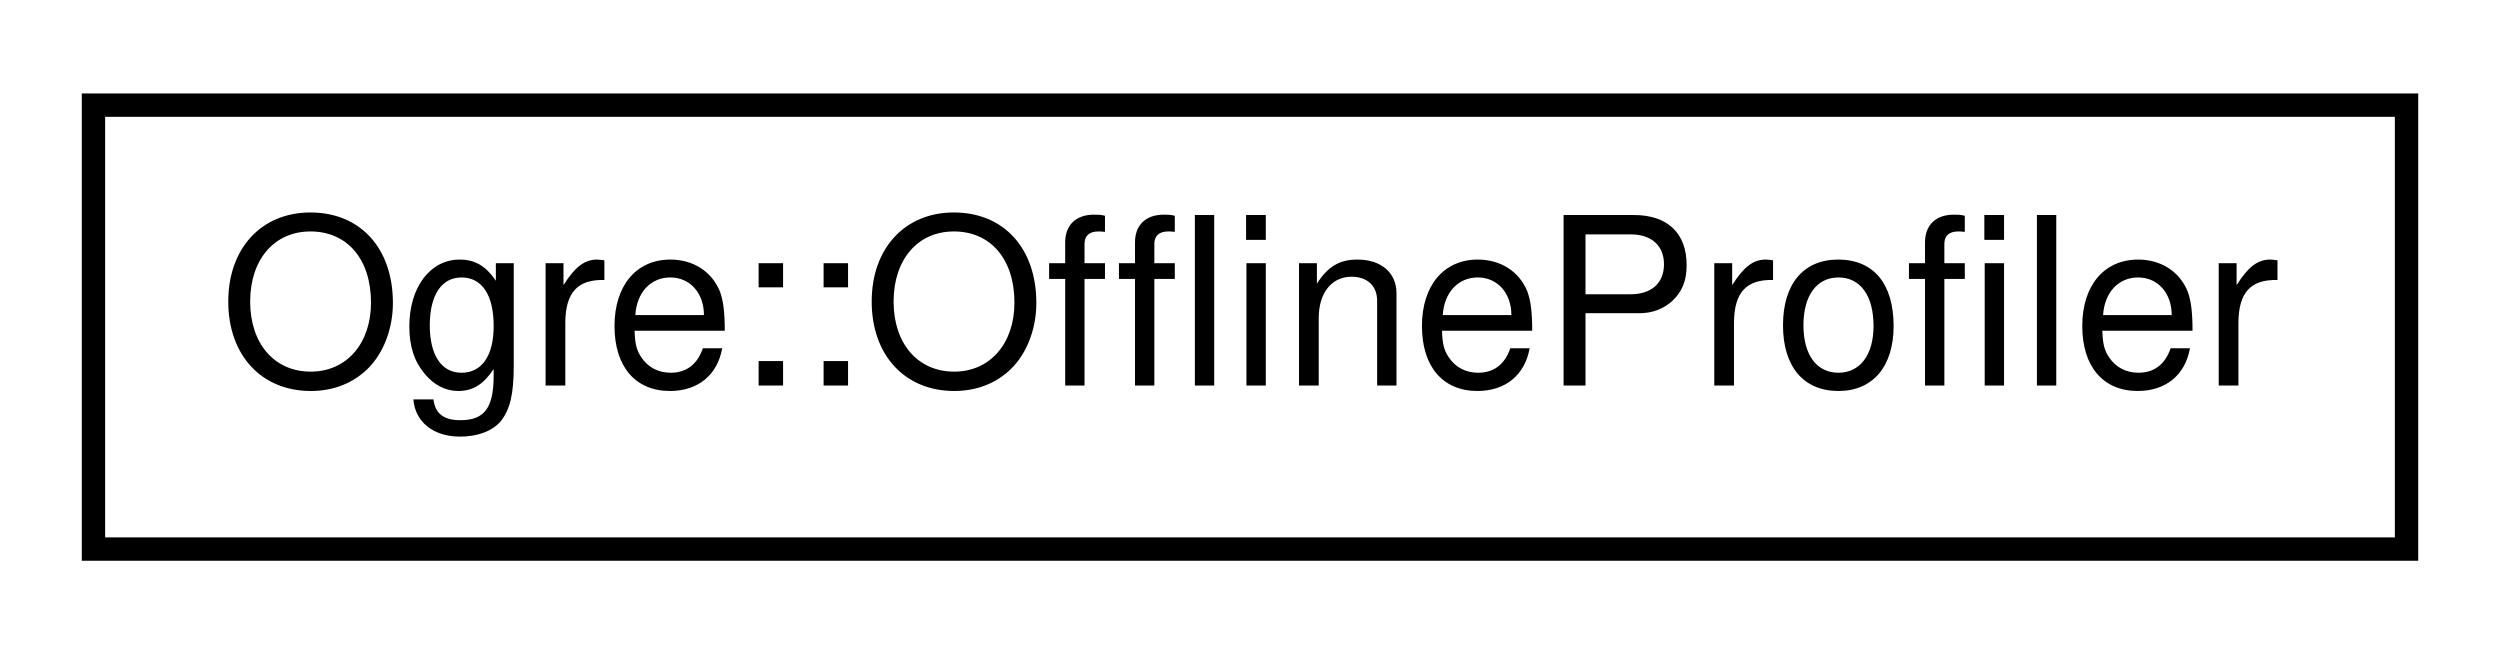
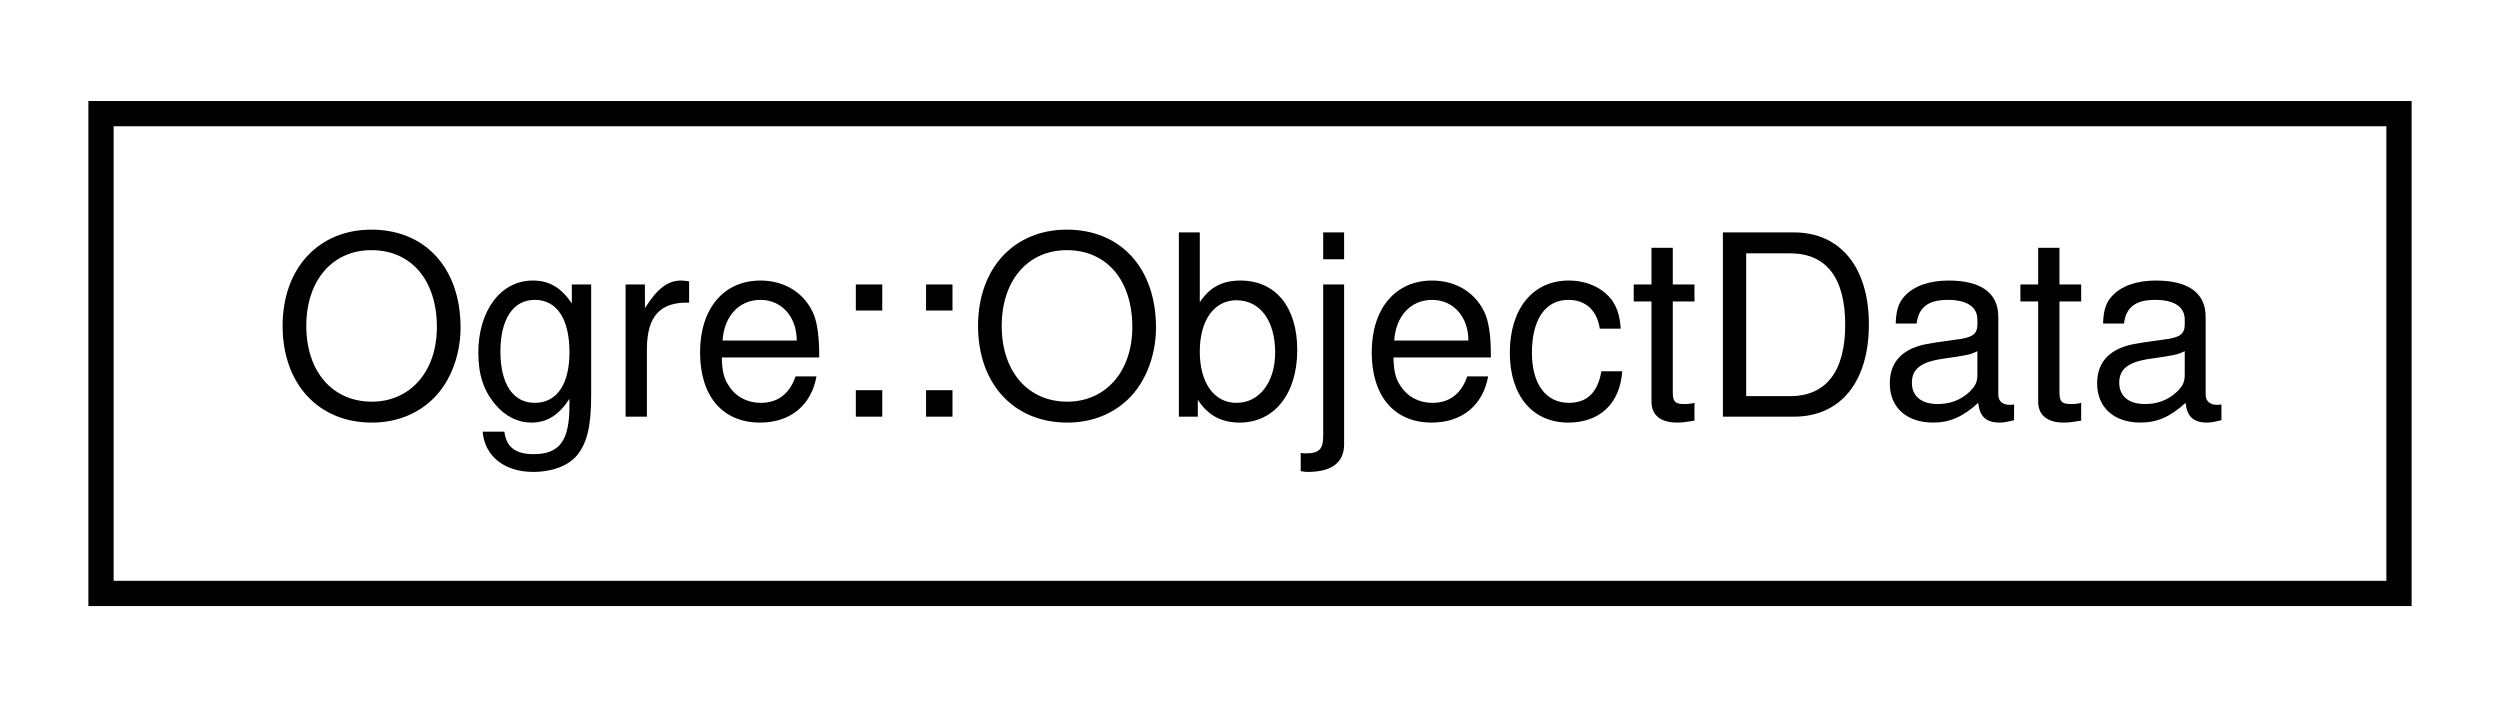
- <svg xmlns="http://www.w3.org/2000/svg" xmlns:xlink="http://www.w3.org/1999/xlink" width="107pt" height="28pt" viewBox="0.00 0.00 107.00 28.00">
+ <svg xmlns="http://www.w3.org/2000/svg" xmlns:xlink="http://www.w3.org/1999/xlink" width="99pt" height="28pt" viewBox="0.00 0.00 99.00 28.00">
  <g id="graph0" class="graph" transform="scale(1 1) rotate(0) translate(4 24)">
    <g id="node1" class="node">
      <g id="a_node1">
-         <a xlink:href="class_ogre_1_1_offline_profiler.html" target="_top" xlink:title="Simple profiler that will produce a CSV file for offline analysis once dumpProfileResults is called.">
-           <polygon fill="none" stroke="black" points="0,-0.5 0,-19.5 99,-19.5 99,-0.5 0,-0.5" />
-           <text text-anchor="middle" x="49.5" y="-7.5" font-family="Helvetica,sans-Serif" font-size="10.00">Ogre::OfflineProfiler</text>
+         <a xlink:href="struct_ogre_1_1_object_data.html" target="_top" xlink:title="Represents the transform of a single object, arranged in SoA (Structure of Arrays)">
+           <polygon fill="none" stroke="black" points="0,-0.5 0,-19.5 91,-19.5 91,-0.5 0,-0.5" />
+           <text text-anchor="middle" x="45.5" y="-7.5" font-family="Helvetica,sans-Serif" font-size="10.00">Ogre::ObjectData</text>
        </a>
      </g>
    </g>
  </g>
</svg>
